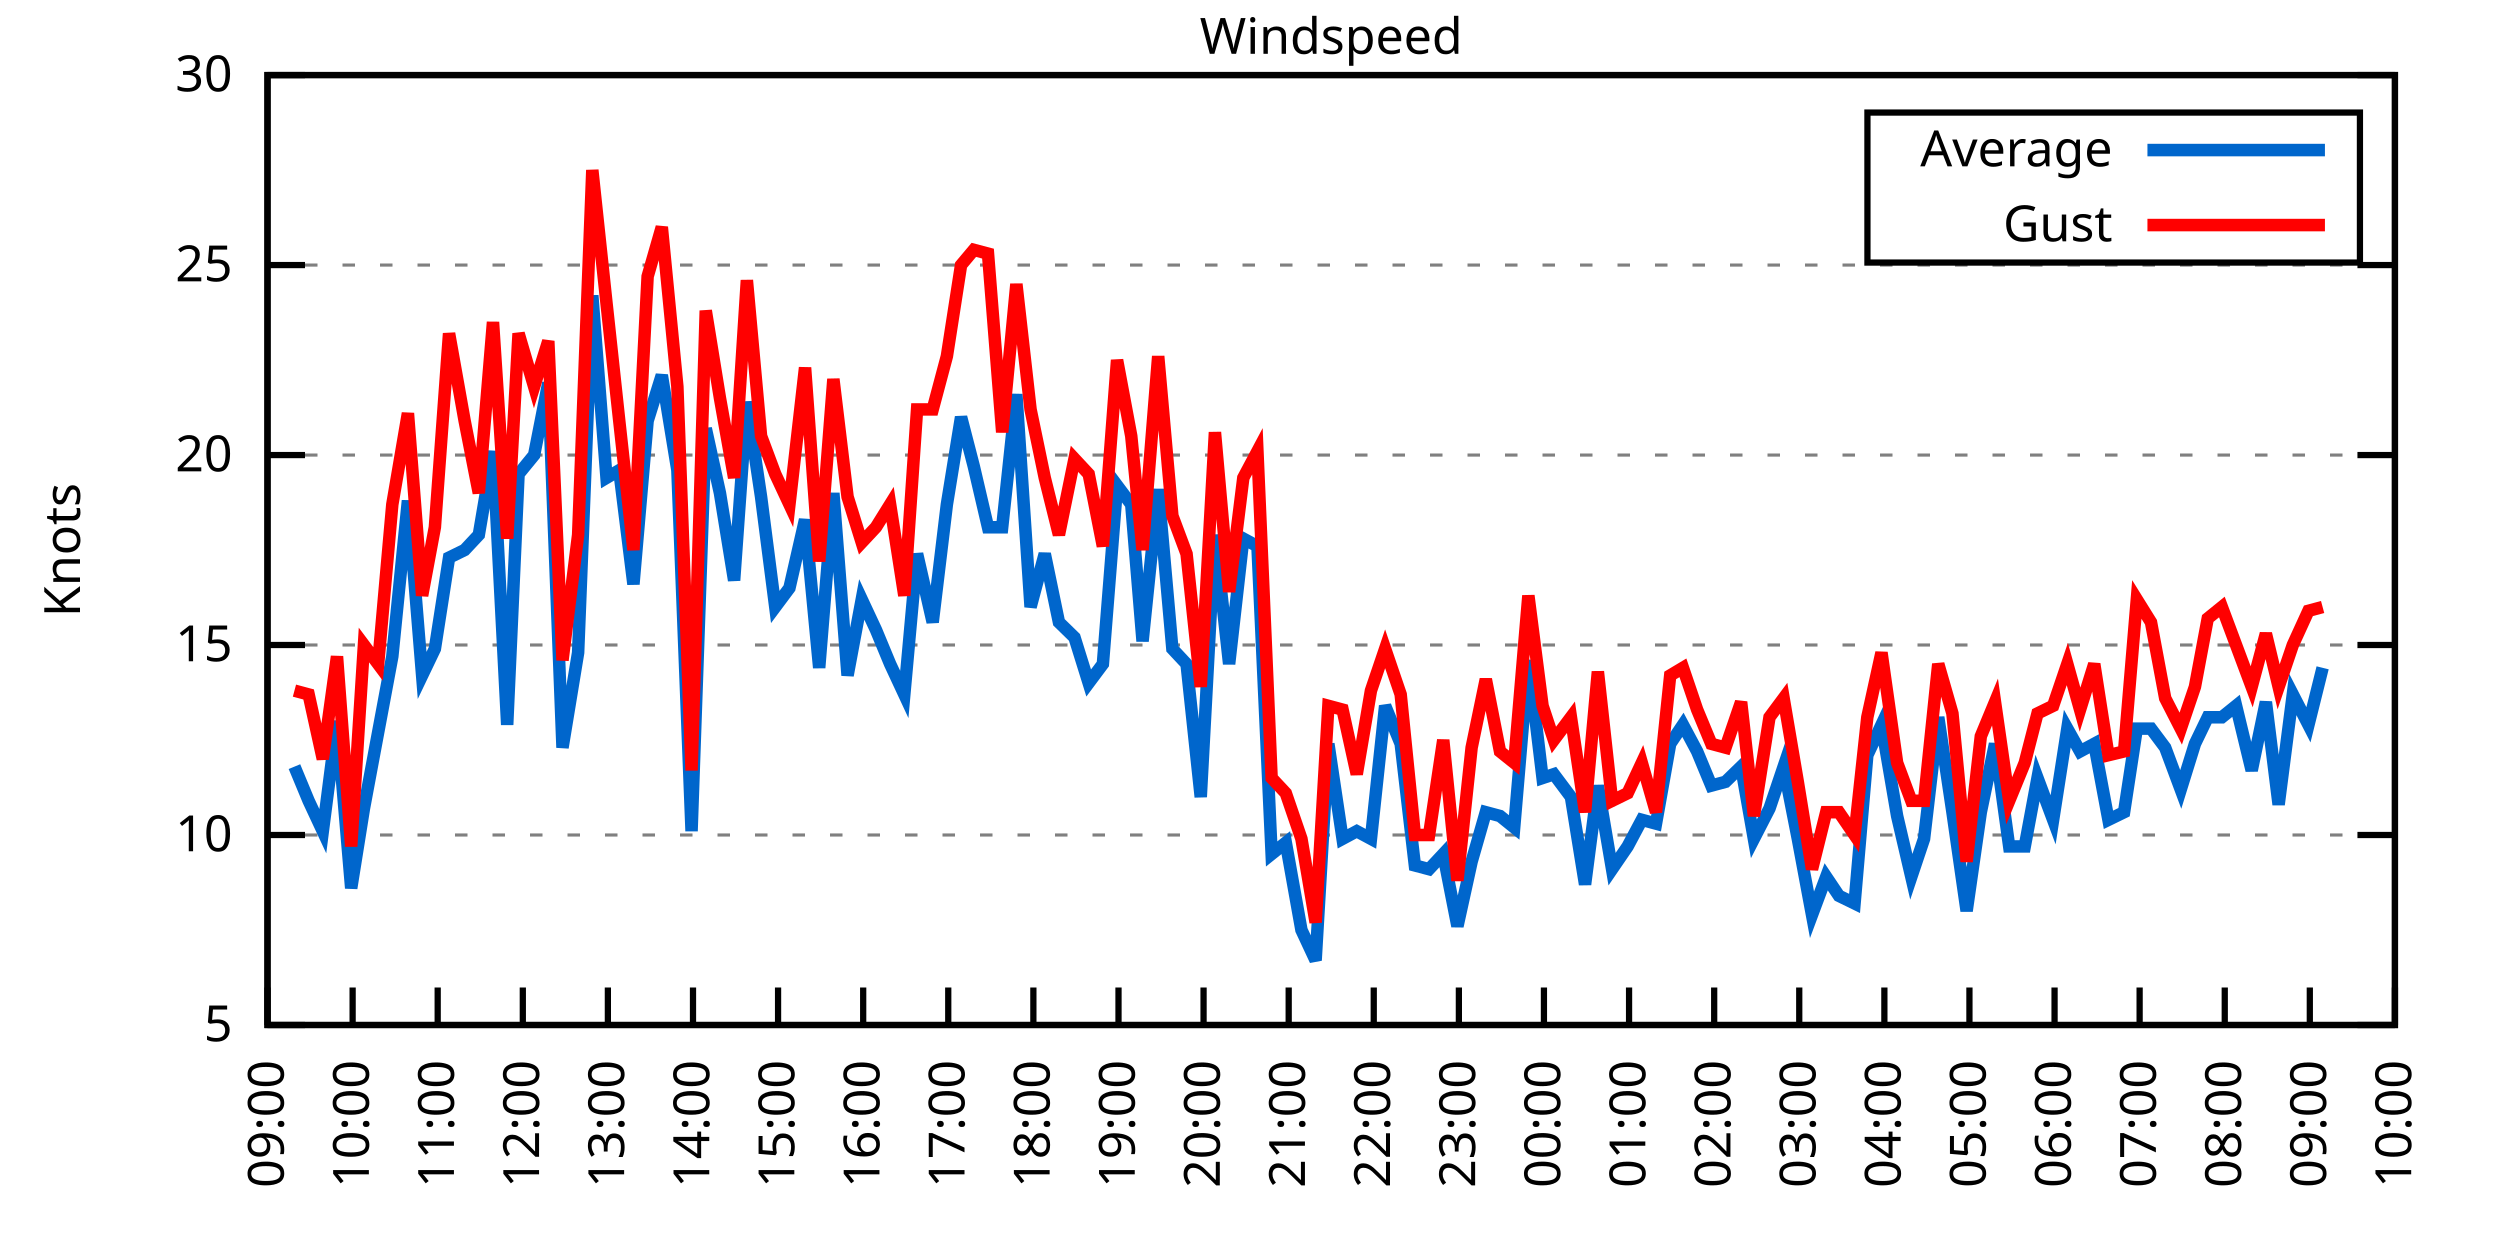
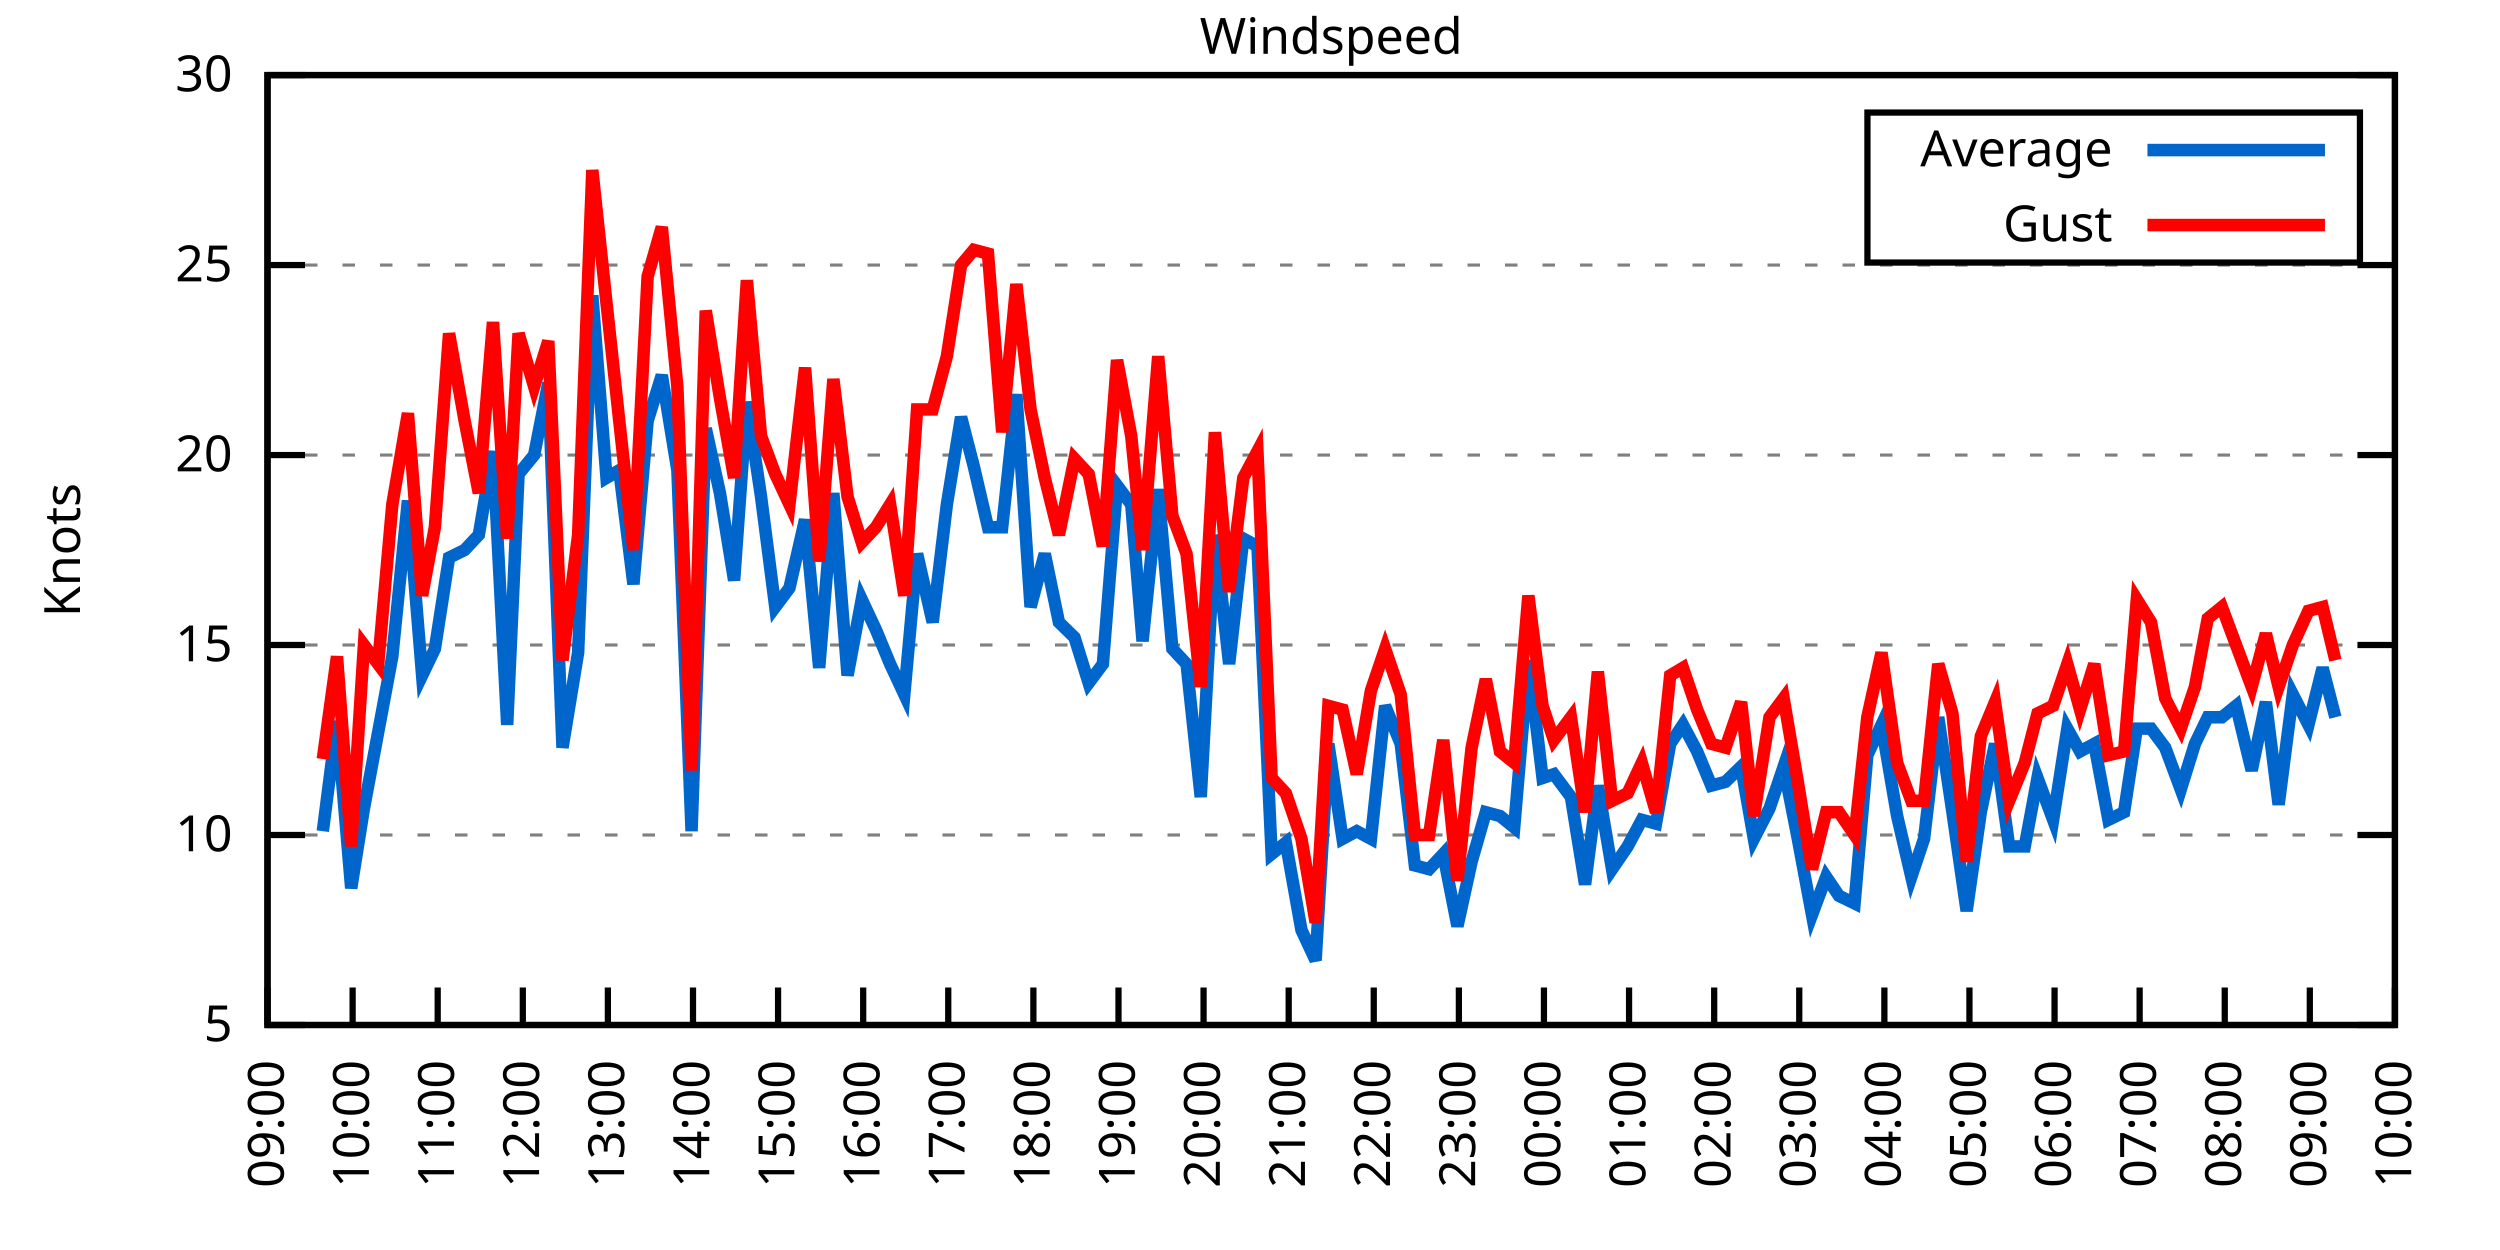
<svg xmlns="http://www.w3.org/2000/svg" xmlns:xlink="http://www.w3.org/1999/xlink" width="400" height="200" viewBox="0 0 400 200">
  <g id="gnuplot_canvas">
    <rect x="0" y="0" width="400" height="200" fill="none" />
    <defs>
      <circle id="gpDot" r="0.5" stroke-width="0.5" stroke="currentColor" />
      <path id="gpPt0" stroke-width="0.333" stroke="currentColor" d="M-1,0 h2 M0,-1 v2" />
      <path id="gpPt1" stroke-width="0.333" stroke="currentColor" d="M-1,-1 L1,1 M1,-1 L-1,1" />
      <path id="gpPt2" stroke-width="0.333" stroke="currentColor" d="M-1,0 L1,0 M0,-1 L0,1 M-1,-1 L1,1 M-1,1 L1,-1" />
      <rect id="gpPt3" stroke-width="0.333" stroke="currentColor" x="-1" y="-1" width="2" height="2" />
      <rect id="gpPt4" stroke-width="0.333" stroke="currentColor" fill="currentColor" x="-1" y="-1" width="2" height="2" />
      <circle id="gpPt5" stroke-width="0.333" stroke="currentColor" cx="0" cy="0" r="1" />
      <use xlink:href="#gpPt5" id="gpPt6" fill="currentColor" stroke="none" />
      <path id="gpPt7" stroke-width="0.333" stroke="currentColor" d="M0,-1.33 L-1.33,0.67 L1.33,0.67 z" />
      <use xlink:href="#gpPt7" id="gpPt8" fill="currentColor" stroke="none" />
      <use xlink:href="#gpPt7" id="gpPt9" stroke="currentColor" transform="rotate(180)" />
      <use xlink:href="#gpPt9" id="gpPt10" fill="currentColor" stroke="none" />
      <use xlink:href="#gpPt3" id="gpPt11" stroke="currentColor" transform="rotate(45)" />
      <use xlink:href="#gpPt11" id="gpPt12" fill="currentColor" stroke="none" />
      <path id="gpPt13" stroke-width="0.333" stroke="currentColor" d="M0,1.330 L1.265,0.411 L0.782,-1.067 L-0.782,-1.076 L-1.265,0.411 z" />
      <use xlink:href="#gpPt13" id="gpPt14" fill="currentColor" stroke="none" />
      <filter id="textbox" filterUnits="objectBoundingBox" x="0" y="0" height="1" width="1">
        <feFlood flood-color="white" flood-opacity="1" result="bgnd" />
        <feComposite in="SourceGraphic" in2="bgnd" operator="atop" />
      </filter>
      <filter id="greybox" filterUnits="objectBoundingBox" x="0" y="0" height="1" width="1">
        <feFlood flood-color="lightgrey" flood-opacity="1" result="grey" />
        <feComposite in="SourceGraphic" in2="grey" operator="atop" />
      </filter>
    </defs>
    <g fill="none" color="white" stroke="currentColor" stroke-width="1.00" stroke-linecap="butt" stroke-linejoin="miter">
</g>
    <g fill="none" color="black" stroke="currentColor" stroke-width="1.00" stroke-linecap="butt" stroke-linejoin="miter">
      <g stroke="none" shape-rendering="crispEdges">
        <polygon fill="rgb(255, 255, 255)" points="42.80,164.00 383.18,164.00 383.18,12.02 42.80,12.02 " />
      </g>
    </g>
    <g fill="none" color="black" stroke="currentColor" stroke-width="1.00" stroke-linecap="butt" stroke-linejoin="miter">
</g>
    <g fill="none" color="black" stroke="black" stroke-width="0.50" stroke-linecap="butt" stroke-linejoin="miter">
</g>
    <g fill="none" color="gray" stroke="currentColor" stroke-width="0.50" stroke-linecap="butt" stroke-linejoin="miter">
      <path stroke="gray" stroke-dasharray="2,4" class="gridline" d="M42.80,164.00 L383.19,164.00  " />
    </g>
    <g fill="none" color="gray" stroke="gray" stroke-width="1.00" stroke-linecap="butt" stroke-linejoin="miter">
</g>
    <g fill="none" color="black" stroke="currentColor" stroke-width="1.00" stroke-linecap="butt" stroke-linejoin="miter">
      <path stroke="black" d="M42.80,164.00 L48.80,164.00 M383.19,164.00 L377.19,164.00  " />
      <g transform="translate(37.20,166.60)" stroke="none" fill="black" font-family="Sans" font-size="8.00" text-anchor="end">
        <text>
          <tspan font-family="Sans"> 5</tspan>
        </text>
      </g>
    </g>
    <g fill="none" color="black" stroke="currentColor" stroke-width="1.00" stroke-linecap="butt" stroke-linejoin="miter">
</g>
    <g fill="none" color="black" stroke="black" stroke-width="0.50" stroke-linecap="butt" stroke-linejoin="miter">
</g>
    <g fill="none" color="gray" stroke="currentColor" stroke-width="0.50" stroke-linecap="butt" stroke-linejoin="miter">
      <path stroke="gray" stroke-dasharray="2,4" class="gridline" d="M42.80,133.60 L383.19,133.60  " />
    </g>
    <g fill="none" color="gray" stroke="gray" stroke-width="1.00" stroke-linecap="butt" stroke-linejoin="miter">
</g>
    <g fill="none" color="black" stroke="currentColor" stroke-width="1.00" stroke-linecap="butt" stroke-linejoin="miter">
      <path stroke="black" d="M42.80,133.60 L48.80,133.60 M383.19,133.60 L377.19,133.60  " />
      <g transform="translate(37.20,136.20)" stroke="none" fill="black" font-family="Sans" font-size="8.00" text-anchor="end">
        <text>
          <tspan font-family="Sans"> 10</tspan>
        </text>
      </g>
    </g>
    <g fill="none" color="black" stroke="currentColor" stroke-width="1.00" stroke-linecap="butt" stroke-linejoin="miter">
</g>
    <g fill="none" color="black" stroke="black" stroke-width="0.50" stroke-linecap="butt" stroke-linejoin="miter">
</g>
    <g fill="none" color="gray" stroke="currentColor" stroke-width="0.50" stroke-linecap="butt" stroke-linejoin="miter">
      <path stroke="gray" stroke-dasharray="2,4" class="gridline" d="M42.80,103.20 L383.19,103.20  " />
    </g>
    <g fill="none" color="gray" stroke="gray" stroke-width="1.00" stroke-linecap="butt" stroke-linejoin="miter">
</g>
    <g fill="none" color="black" stroke="currentColor" stroke-width="1.00" stroke-linecap="butt" stroke-linejoin="miter">
      <path stroke="black" d="M42.80,103.20 L48.80,103.20 M383.19,103.20 L377.19,103.20  " />
      <g transform="translate(37.20,105.80)" stroke="none" fill="black" font-family="Sans" font-size="8.00" text-anchor="end">
        <text>
          <tspan font-family="Sans"> 15</tspan>
        </text>
      </g>
    </g>
    <g fill="none" color="black" stroke="currentColor" stroke-width="1.00" stroke-linecap="butt" stroke-linejoin="miter">
</g>
    <g fill="none" color="black" stroke="black" stroke-width="0.50" stroke-linecap="butt" stroke-linejoin="miter">
</g>
    <g fill="none" color="gray" stroke="currentColor" stroke-width="0.50" stroke-linecap="butt" stroke-linejoin="miter">
      <path stroke="gray" stroke-dasharray="2,4" class="gridline" d="M42.80,72.81 L383.19,72.81  " />
    </g>
    <g fill="none" color="gray" stroke="gray" stroke-width="1.00" stroke-linecap="butt" stroke-linejoin="miter">
</g>
    <g fill="none" color="black" stroke="currentColor" stroke-width="1.00" stroke-linecap="butt" stroke-linejoin="miter">
      <path stroke="black" d="M42.80,72.81 L48.80,72.81 M383.19,72.81 L377.19,72.81  " />
      <g transform="translate(37.20,75.41)" stroke="none" fill="black" font-family="Sans" font-size="8.00" text-anchor="end">
        <text>
          <tspan font-family="Sans"> 20</tspan>
        </text>
      </g>
    </g>
    <g fill="none" color="black" stroke="currentColor" stroke-width="1.00" stroke-linecap="butt" stroke-linejoin="miter">
</g>
    <g fill="none" color="black" stroke="black" stroke-width="0.50" stroke-linecap="butt" stroke-linejoin="miter">
</g>
    <g fill="none" color="gray" stroke="currentColor" stroke-width="0.50" stroke-linecap="butt" stroke-linejoin="miter">
      <path stroke="gray" stroke-dasharray="2,4" class="gridline" d="M42.80,42.41 L383.19,42.41  " />
    </g>
    <g fill="none" color="gray" stroke="gray" stroke-width="1.00" stroke-linecap="butt" stroke-linejoin="miter">
</g>
    <g fill="none" color="black" stroke="currentColor" stroke-width="1.00" stroke-linecap="butt" stroke-linejoin="miter">
      <path stroke="black" d="M42.80,42.41 L48.80,42.41 M383.19,42.41 L377.19,42.41  " />
      <g transform="translate(37.20,45.01)" stroke="none" fill="black" font-family="Sans" font-size="8.00" text-anchor="end">
        <text>
          <tspan font-family="Sans"> 25</tspan>
        </text>
      </g>
    </g>
    <g fill="none" color="black" stroke="currentColor" stroke-width="1.00" stroke-linecap="butt" stroke-linejoin="miter">
</g>
    <g fill="none" color="black" stroke="black" stroke-width="0.50" stroke-linecap="butt" stroke-linejoin="miter">
</g>
    <g fill="none" color="gray" stroke="currentColor" stroke-width="0.50" stroke-linecap="butt" stroke-linejoin="miter">
      <path stroke="gray" stroke-dasharray="2,4" class="gridline" d="M42.80,12.01 L383.19,12.01  " />
    </g>
    <g fill="none" color="gray" stroke="gray" stroke-width="1.00" stroke-linecap="butt" stroke-linejoin="miter">
</g>
    <g fill="none" color="black" stroke="currentColor" stroke-width="1.00" stroke-linecap="butt" stroke-linejoin="miter">
      <path stroke="black" d="M42.80,12.01 L48.80,12.01 M383.19,12.01 L377.19,12.01  " />
      <g transform="translate(37.20,14.61)" stroke="none" fill="black" font-family="Sans" font-size="8.00" text-anchor="end">
        <text>
          <tspan font-family="Sans"> 30</tspan>
        </text>
      </g>
    </g>
    <g fill="none" color="black" stroke="currentColor" stroke-width="1.00" stroke-linecap="butt" stroke-linejoin="miter">
      <path stroke="black" d="M42.80,164.00 L42.80,158.00  " />
      <g transform="translate(45.40,169.60) rotate(270.00)" stroke="none" fill="black" font-family="Sans" font-size="8.00" text-anchor="end">
        <text>
          <tspan font-family="Sans">09:00</tspan>
        </text>
      </g>
    </g>
    <g fill="none" color="black" stroke="currentColor" stroke-width="1.00" stroke-linecap="butt" stroke-linejoin="miter">
      <path stroke="black" d="M56.42,164.00 L56.42,158.00  " />
      <g transform="translate(59.02,169.60) rotate(270.00)" stroke="none" fill="black" font-family="Sans" font-size="8.00" text-anchor="end">
        <text>
          <tspan font-family="Sans">10:00</tspan>
        </text>
      </g>
    </g>
    <g fill="none" color="black" stroke="currentColor" stroke-width="1.00" stroke-linecap="butt" stroke-linejoin="miter">
      <path stroke="black" d="M70.03,164.00 L70.03,158.00  " />
      <g transform="translate(72.63,169.60) rotate(270.00)" stroke="none" fill="black" font-family="Sans" font-size="8.00" text-anchor="end">
        <text>
          <tspan font-family="Sans">11:00</tspan>
        </text>
      </g>
    </g>
    <g fill="none" color="black" stroke="currentColor" stroke-width="1.00" stroke-linecap="butt" stroke-linejoin="miter">
      <path stroke="black" d="M83.65,164.00 L83.65,158.00  " />
      <g transform="translate(86.25,169.60) rotate(270.00)" stroke="none" fill="black" font-family="Sans" font-size="8.00" text-anchor="end">
        <text>
          <tspan font-family="Sans">12:00</tspan>
        </text>
      </g>
    </g>
    <g fill="none" color="black" stroke="currentColor" stroke-width="1.00" stroke-linecap="butt" stroke-linejoin="miter">
      <path stroke="black" d="M97.26,164.00 L97.26,158.00  " />
      <g transform="translate(99.86,169.60) rotate(270.00)" stroke="none" fill="black" font-family="Sans" font-size="8.00" text-anchor="end">
        <text>
          <tspan font-family="Sans">13:00</tspan>
        </text>
      </g>
    </g>
    <g fill="none" color="black" stroke="currentColor" stroke-width="1.00" stroke-linecap="butt" stroke-linejoin="miter">
      <path stroke="black" d="M110.88,164.00 L110.88,158.00  " />
      <g transform="translate(113.48,169.60) rotate(270.00)" stroke="none" fill="black" font-family="Sans" font-size="8.00" text-anchor="end">
        <text>
          <tspan font-family="Sans">14:00</tspan>
        </text>
      </g>
    </g>
    <g fill="none" color="black" stroke="currentColor" stroke-width="1.00" stroke-linecap="butt" stroke-linejoin="miter">
      <path stroke="black" d="M124.49,164.00 L124.49,158.00  " />
      <g transform="translate(127.09,169.60) rotate(270.00)" stroke="none" fill="black" font-family="Sans" font-size="8.00" text-anchor="end">
        <text>
          <tspan font-family="Sans">15:00</tspan>
        </text>
      </g>
    </g>
    <g fill="none" color="black" stroke="currentColor" stroke-width="1.00" stroke-linecap="butt" stroke-linejoin="miter">
      <path stroke="black" d="M138.11,164.00 L138.11,158.00  " />
      <g transform="translate(140.71,169.60) rotate(270.00)" stroke="none" fill="black" font-family="Sans" font-size="8.00" text-anchor="end">
        <text>
          <tspan font-family="Sans">16:00</tspan>
        </text>
      </g>
    </g>
    <g fill="none" color="black" stroke="currentColor" stroke-width="1.00" stroke-linecap="butt" stroke-linejoin="miter">
      <path stroke="black" d="M151.72,164.00 L151.72,158.00  " />
      <g transform="translate(154.32,169.60) rotate(270.00)" stroke="none" fill="black" font-family="Sans" font-size="8.00" text-anchor="end">
        <text>
          <tspan font-family="Sans">17:00</tspan>
        </text>
      </g>
    </g>
    <g fill="none" color="black" stroke="currentColor" stroke-width="1.00" stroke-linecap="butt" stroke-linejoin="miter">
      <path stroke="black" d="M165.34,164.00 L165.34,158.00  " />
      <g transform="translate(167.94,169.60) rotate(270.00)" stroke="none" fill="black" font-family="Sans" font-size="8.00" text-anchor="end">
        <text>
          <tspan font-family="Sans">18:00</tspan>
        </text>
      </g>
    </g>
    <g fill="none" color="black" stroke="currentColor" stroke-width="1.00" stroke-linecap="butt" stroke-linejoin="miter">
      <path stroke="black" d="M178.96,164.00 L178.96,158.00  " />
      <g transform="translate(181.56,169.60) rotate(270.00)" stroke="none" fill="black" font-family="Sans" font-size="8.00" text-anchor="end">
        <text>
          <tspan font-family="Sans">19:00</tspan>
        </text>
      </g>
    </g>
    <g fill="none" color="black" stroke="currentColor" stroke-width="1.00" stroke-linecap="butt" stroke-linejoin="miter">
      <path stroke="black" d="M192.57,164.00 L192.57,158.00  " />
      <g transform="translate(195.17,169.60) rotate(270.00)" stroke="none" fill="black" font-family="Sans" font-size="8.00" text-anchor="end">
        <text>
          <tspan font-family="Sans">20:00</tspan>
        </text>
      </g>
    </g>
    <g fill="none" color="black" stroke="currentColor" stroke-width="1.00" stroke-linecap="butt" stroke-linejoin="miter">
      <path stroke="black" d="M206.19,164.00 L206.19,158.00  " />
      <g transform="translate(208.79,169.60) rotate(270.00)" stroke="none" fill="black" font-family="Sans" font-size="8.00" text-anchor="end">
        <text>
          <tspan font-family="Sans">21:00</tspan>
        </text>
      </g>
    </g>
    <g fill="none" color="black" stroke="currentColor" stroke-width="1.00" stroke-linecap="butt" stroke-linejoin="miter">
      <path stroke="black" d="M219.80,164.00 L219.80,158.00  " />
      <g transform="translate(222.40,169.60) rotate(270.00)" stroke="none" fill="black" font-family="Sans" font-size="8.00" text-anchor="end">
        <text>
          <tspan font-family="Sans">22:00</tspan>
        </text>
      </g>
    </g>
    <g fill="none" color="black" stroke="currentColor" stroke-width="1.00" stroke-linecap="butt" stroke-linejoin="miter">
      <path stroke="black" d="M233.42,164.00 L233.42,158.00  " />
      <g transform="translate(236.02,169.60) rotate(270.00)" stroke="none" fill="black" font-family="Sans" font-size="8.00" text-anchor="end">
        <text>
          <tspan font-family="Sans">23:00</tspan>
        </text>
      </g>
    </g>
    <g fill="none" color="black" stroke="currentColor" stroke-width="1.00" stroke-linecap="butt" stroke-linejoin="miter">
      <path stroke="black" d="M247.03,164.00 L247.03,158.00  " />
      <g transform="translate(249.63,169.60) rotate(270.00)" stroke="none" fill="black" font-family="Sans" font-size="8.00" text-anchor="end">
        <text>
          <tspan font-family="Sans">00:00</tspan>
        </text>
      </g>
    </g>
    <g fill="none" color="black" stroke="currentColor" stroke-width="1.00" stroke-linecap="butt" stroke-linejoin="miter">
      <path stroke="black" d="M260.65,164.00 L260.65,158.00  " />
      <g transform="translate(263.25,169.60) rotate(270.00)" stroke="none" fill="black" font-family="Sans" font-size="8.00" text-anchor="end">
        <text>
          <tspan font-family="Sans">01:00</tspan>
        </text>
      </g>
    </g>
    <g fill="none" color="black" stroke="currentColor" stroke-width="1.00" stroke-linecap="butt" stroke-linejoin="miter">
      <path stroke="black" d="M274.27,164.00 L274.27,158.00  " />
      <g transform="translate(276.87,169.60) rotate(270.00)" stroke="none" fill="black" font-family="Sans" font-size="8.00" text-anchor="end">
        <text>
          <tspan font-family="Sans">02:00</tspan>
        </text>
      </g>
    </g>
    <g fill="none" color="black" stroke="currentColor" stroke-width="1.00" stroke-linecap="butt" stroke-linejoin="miter">
      <path stroke="black" d="M287.88,164.00 L287.88,158.00  " />
      <g transform="translate(290.48,169.60) rotate(270.00)" stroke="none" fill="black" font-family="Sans" font-size="8.00" text-anchor="end">
        <text>
          <tspan font-family="Sans">03:00</tspan>
        </text>
      </g>
    </g>
    <g fill="none" color="black" stroke="currentColor" stroke-width="1.00" stroke-linecap="butt" stroke-linejoin="miter">
      <path stroke="black" d="M301.50,164.00 L301.50,158.00  " />
      <g transform="translate(304.10,169.60) rotate(270.00)" stroke="none" fill="black" font-family="Sans" font-size="8.00" text-anchor="end">
        <text>
          <tspan font-family="Sans">04:00</tspan>
        </text>
      </g>
    </g>
    <g fill="none" color="black" stroke="currentColor" stroke-width="1.00" stroke-linecap="butt" stroke-linejoin="miter">
      <path stroke="black" d="M315.11,164.00 L315.11,158.00  " />
      <g transform="translate(317.71,169.60) rotate(270.00)" stroke="none" fill="black" font-family="Sans" font-size="8.00" text-anchor="end">
        <text>
          <tspan font-family="Sans">05:00</tspan>
        </text>
      </g>
    </g>
    <g fill="none" color="black" stroke="currentColor" stroke-width="1.00" stroke-linecap="butt" stroke-linejoin="miter">
      <path stroke="black" d="M328.73,164.00 L328.73,158.00  " />
      <g transform="translate(331.33,169.60) rotate(270.00)" stroke="none" fill="black" font-family="Sans" font-size="8.00" text-anchor="end">
        <text>
          <tspan font-family="Sans">06:00</tspan>
        </text>
      </g>
    </g>
    <g fill="none" color="black" stroke="currentColor" stroke-width="1.00" stroke-linecap="butt" stroke-linejoin="miter">
      <path stroke="black" d="M342.34,164.00 L342.34,158.00  " />
      <g transform="translate(344.94,169.60) rotate(270.00)" stroke="none" fill="black" font-family="Sans" font-size="8.00" text-anchor="end">
        <text>
          <tspan font-family="Sans">07:00</tspan>
        </text>
      </g>
    </g>
    <g fill="none" color="black" stroke="currentColor" stroke-width="1.00" stroke-linecap="butt" stroke-linejoin="miter">
      <path stroke="black" d="M355.96,164.00 L355.96,158.00  " />
      <g transform="translate(358.56,169.60) rotate(270.00)" stroke="none" fill="black" font-family="Sans" font-size="8.00" text-anchor="end">
        <text>
          <tspan font-family="Sans">08:00</tspan>
        </text>
      </g>
    </g>
    <g fill="none" color="black" stroke="currentColor" stroke-width="1.00" stroke-linecap="butt" stroke-linejoin="miter">
      <path stroke="black" d="M369.57,164.00 L369.57,158.00  " />
      <g transform="translate(372.17,169.60) rotate(270.00)" stroke="none" fill="black" font-family="Sans" font-size="8.00" text-anchor="end">
        <text>
          <tspan font-family="Sans">09:00</tspan>
        </text>
      </g>
    </g>
    <g fill="none" color="black" stroke="currentColor" stroke-width="1.00" stroke-linecap="butt" stroke-linejoin="miter">
      <path stroke="black" d="M383.19,164.00 L383.19,158.00  " />
      <g transform="translate(385.79,169.60) rotate(270.00)" stroke="none" fill="black" font-family="Sans" font-size="8.00" text-anchor="end">
        <text>
          <tspan font-family="Sans">10:00</tspan>
        </text>
      </g>
    </g>
    <g fill="none" color="black" stroke="currentColor" stroke-width="1.00" stroke-linecap="butt" stroke-linejoin="miter">
</g>
    <g fill="none" color="black" stroke="currentColor" stroke-width="1.00" stroke-linecap="butt" stroke-linejoin="miter">
      <path stroke="black" d="M42.80,12.01 L42.80,164.00 L383.19,164.00 L383.19,12.01 L42.80,12.01 Z  " />
    </g>
    <g fill="none" color="black" stroke="currentColor" stroke-width="1.00" stroke-linecap="butt" stroke-linejoin="miter">
</g>
    <g fill="none" color="black" stroke="currentColor" stroke-width="1.00" stroke-linecap="butt" stroke-linejoin="miter">
      <path stroke="black" d="M298.79,42.01 L298.79,18.01 L377.59,18.01 L377.59,42.01 L298.79,42.01 Z  " />
    </g>
    <g id="Windspeed_plot_1">
      <g fill="none" color="white" stroke="black" stroke-width="2.00" stroke-linecap="butt" stroke-linejoin="miter">
</g>
      <g fill="none" color="black" stroke="currentColor" stroke-width="2.00" stroke-linecap="butt" stroke-linejoin="miter">
        <g transform="translate(337.99,26.61)" stroke="none" fill="black" font-family="Sans" font-size="8.00" text-anchor="end">
          <text>
            <tspan font-family="Sans">Average</tspan>
          </text>
        </g>
      </g>
      <g fill="none" color="black" stroke="currentColor" stroke-width="2.00" stroke-linecap="butt" stroke-linejoin="miter">
-         <path stroke="rgb(  0, 102, 204)" d="M343.59,24.01 L371.99,24.01 M47.11,122.66 L49.38,128.13 L51.65,132.99 L53.92,115.36 L56.19,142.11 L58.23,129.35   L60.50,117.19 L62.77,105.03 L65.27,80.10 L67.54,108.07 L69.58,103.81 L71.85,89.22 L74.34,88.00 L76.61,85.57   L78.88,72.20 L81.15,115.97 L82.97,75.85 L85.46,72.81 L87.73,61.25 L90.00,119.62 L92.50,104.42 L94.77,47.27   L97.04,76.45 L99.08,75.24 L101.35,93.48 L103.62,67.33 L105.89,60.04 L108.38,75.24 L110.65,132.99 L112.92,68.55   L115.19,78.89 L117.46,92.87 L119.50,64.29 L121.77,79.49 L124.04,97.12 L126.31,94.08 L128.81,83.14 L131.07,106.85   L133.34,78.89 L135.61,108.07 L137.88,95.91 L140.15,100.77 L142.42,106.24 L144.69,111.11 L146.73,88.61 L149.23,99.56   L151.50,80.71 L153.77,66.73 L155.81,74.63 L158.08,84.36 L160.35,84.36 L162.62,63.08 L164.89,97.12 L167.16,88.61   L169.43,99.56 L171.92,101.99 L174.19,109.28 L176.46,106.24 L178.73,77.67 L181.00,80.71 L182.81,102.60 L185.31,78.28   L187.58,103.81 L189.85,106.24 L192.12,127.52 L194.39,85.57 L196.66,106.24 L198.93,86.18 L201.19,87.40 L203.46,136.64   L205.73,134.82 L208.23,148.80 L210.50,153.66 L212.54,119.01 L214.81,134.21 L217.08,132.99 L219.35,134.21 L221.62,112.93   L224.11,119.01 L226.38,138.47 L228.65,139.07 L230.92,136.64 L233.19,148.19 L235.46,137.86 L237.73,129.95 L240.00,130.56   L242.27,132.39 L244.54,105.64 L246.81,124.48 L248.62,123.87 L251.35,127.52 L253.61,141.51 L255.66,125.70 L257.93,139.07   L260.42,135.43 L262.69,131.17 L264.96,131.78 L267.23,119.01 L269.27,115.97 L271.54,120.23 L273.81,125.70 L276.08,125.09   L278.58,122.66 L280.62,134.21 L283.12,129.35 L285.38,122.66 L287.65,134.21 L289.92,146.37 L292.19,140.29 L294.23,143.33   L296.73,144.55 L298.77,120.83 L301.04,115.97 L303.54,130.56 L305.81,140.29 L307.85,134.21 L310.12,114.76 L312.39,129.95   L314.66,145.76 L316.93,129.95 L319.20,119.01 L321.47,135.43 L323.96,135.43 L326.00,124.48 L328.50,131.17 L330.77,116.58   L332.81,120.23 L335.08,119.01 L337.35,131.17 L339.85,129.95 L341.89,116.58 L344.16,116.58 L346.43,119.62 L348.92,126.31   L351.19,119.01 L353.24,114.76 L355.50,114.76 L357.77,112.93 L360.27,123.27 L362.54,112.32 L364.58,128.74 L366.85,111.11   L369.35,115.97 L371.62,106.85  " />
+         <path stroke="rgb(  0, 102, 204)" d="M343.59,24.01 L371.99,24.01 M51.65,132.99 L53.92,115.36 L56.19,142.11 L58.23,129.35 L60.50,117.19 L62.77,105.03   L65.27,80.10 L67.54,108.07 L69.58,103.81 L71.85,89.22 L74.34,88.00 L76.61,85.57 L78.88,72.20 L81.15,115.97   L82.97,75.85 L85.46,72.81 L87.73,61.25 L90.00,119.62 L92.50,104.42 L94.77,47.27 L97.04,76.45 L99.08,75.24   L101.35,93.48 L103.62,67.33 L105.89,60.04 L108.38,75.24 L110.65,132.99 L112.92,68.55 L115.19,78.89 L117.46,92.87   L119.50,64.29 L121.77,79.49 L124.04,97.12 L126.31,94.08 L128.81,83.14 L131.07,106.85 L133.34,78.89 L135.61,108.07   L137.88,95.91 L140.15,100.77 L142.42,106.24 L144.69,111.11 L146.73,88.61 L149.23,99.56 L151.50,80.71 L153.77,66.73   L155.81,74.63 L158.08,84.36 L160.35,84.36 L162.62,63.08 L164.89,97.12 L167.16,88.61 L169.43,99.56 L171.92,101.99   L174.19,109.28 L176.46,106.24 L178.73,77.67 L181.00,80.71 L182.81,102.60 L185.31,78.28 L187.58,103.81 L189.85,106.24   L192.12,127.52 L194.39,85.57 L196.66,106.24 L198.93,86.18 L201.19,87.40 L203.46,136.64 L205.73,134.82 L208.23,148.80   L210.50,153.66 L212.54,119.01 L214.81,134.21 L217.08,132.99 L219.35,134.21 L221.62,112.93 L224.11,119.01 L226.38,138.47   L228.65,139.07 L230.92,136.64 L233.19,148.19 L235.46,137.86 L237.73,129.95 L240.00,130.56 L242.27,132.39 L244.54,105.64   L246.81,124.48 L248.62,123.87 L251.35,127.52 L253.61,141.51 L255.66,125.70 L257.93,139.07 L260.42,135.43 L262.69,131.17   L264.96,131.78 L267.23,119.01 L269.27,115.97 L271.54,120.23 L273.81,125.70 L276.08,125.09 L278.58,122.66 L280.62,134.21   L283.12,129.35 L285.38,122.66 L287.65,134.21 L289.92,146.37 L292.19,140.29 L294.23,143.33 L296.73,144.55 L298.77,120.83   L301.04,115.97 L303.54,130.56 L305.81,140.29 L307.85,134.21 L310.12,114.76 L312.39,129.95 L314.66,145.76 L316.93,129.95   L319.20,119.01 L321.47,135.43 L323.96,135.43 L326.00,124.48 L328.50,131.17 L330.77,116.58 L332.81,120.23 L335.08,119.01   L337.35,131.17 L339.85,129.95 L341.89,116.58 L344.16,116.58 L346.43,119.62 L348.92,126.31 L351.19,119.01 L353.24,114.76   L355.50,114.76 L357.77,112.93 L360.27,123.27 L362.54,112.32 L364.58,128.74 L366.85,111.11 L369.35,115.97 L371.62,106.85   L373.66,114.76  " />
      </g>
    </g>
    <g id="Windspeed_plot_2">
      <g fill="none" color="black" stroke="currentColor" stroke-width="2.00" stroke-linecap="butt" stroke-linejoin="miter">
        <g transform="translate(337.99,38.61)" stroke="none" fill="black" font-family="Sans" font-size="8.00" text-anchor="end">
          <text>
            <tspan font-family="Sans">Gust</tspan>
          </text>
        </g>
      </g>
      <g fill="none" color="black" stroke="currentColor" stroke-width="2.00" stroke-linecap="butt" stroke-linejoin="miter">
-         <path stroke="rgb(255,   0,   0)" d="M343.59,36.01 L371.99,36.01 M47.11,110.50 L49.38,111.11 L51.65,121.44 L53.92,105.03 L56.19,135.43 L58.23,103.20   L60.50,106.24 L62.77,80.71 L65.27,66.12 L67.54,95.30 L69.58,84.36 L71.85,53.35 L74.34,67.33 L76.61,78.89   L78.88,51.53 L81.15,86.18 L82.97,53.35 L85.46,61.86 L87.73,54.57 L90.00,105.64 L92.50,85.57 L94.77,27.21   L97.04,48.49 L99.08,67.33 L101.35,88.00 L103.62,44.23 L105.89,36.33 L108.38,61.86 L110.65,123.27 L112.92,49.70   L115.19,63.69 L117.46,76.45 L119.50,44.84 L121.77,69.77 L124.04,75.85 L126.31,80.71 L128.81,58.82 L131.07,89.83   L133.34,60.65 L135.61,79.49 L137.88,86.79 L140.15,84.36 L142.42,80.71 L144.69,95.30 L146.73,65.51 L149.23,65.51   L151.50,57.00 L153.77,42.41 L155.81,39.98 L158.08,40.58 L160.35,69.16 L162.62,45.45 L164.89,65.51 L167.16,76.45   L169.43,85.57 L171.92,73.41 L174.19,75.85 L176.46,87.40 L178.73,57.61 L181.00,69.77 L182.81,88.00 L185.31,57.00   L187.58,82.53 L189.85,88.61 L192.12,109.89 L194.39,69.16 L196.66,94.69 L198.93,76.45 L201.19,72.20 L203.46,124.48   L205.73,126.91 L208.23,134.21 L210.50,147.59 L212.54,112.93 L214.81,113.54 L217.08,123.87 L219.35,110.50 L221.62,103.81   L224.11,111.11 L226.38,133.60 L228.65,133.60 L230.92,118.40 L233.19,140.90 L235.46,119.62 L237.73,108.68 L240.00,120.23   L242.27,122.05 L244.54,95.30 L246.81,112.93 L248.62,118.40 L251.35,114.76 L253.61,129.95 L255.66,107.46 L257.93,128.13   L260.42,126.91 L262.69,122.05 L264.96,129.95 L267.23,108.07 L269.27,106.85 L271.54,113.54 L273.81,119.01 L276.08,119.62   L278.58,112.32 L280.62,130.56 L283.12,114.76 L285.38,111.72 L287.65,125.09 L289.92,139.07 L292.19,129.95 L294.23,129.95   L296.73,133.60 L298.77,114.76 L301.04,104.42 L303.54,122.05 L305.81,128.13 L307.85,128.13 L310.12,106.24 L312.39,114.15   L314.66,137.86 L316.93,117.80 L319.20,112.32 L321.47,128.13 L323.96,122.05 L326.00,114.15 L328.50,112.93 L330.77,106.24   L332.81,113.54 L335.08,106.24 L337.35,120.83 L339.85,120.23 L341.89,95.91 L344.16,99.56 L346.43,111.72 L348.92,116.58   L351.19,109.89 L353.24,98.95 L355.50,97.12 L357.77,103.20 L360.27,109.89 L362.54,101.38 L364.58,109.89 L366.85,103.20   L369.35,97.73 L371.62,97.12  " />
+         <path stroke="rgb(255,   0,   0)" d="M343.59,36.01 L371.99,36.01 M51.65,121.44 L53.92,105.03 L56.19,135.43 L58.23,103.20 L60.50,106.24 L62.77,80.71   L65.27,66.12 L67.54,95.30 L69.58,84.36 L71.85,53.35 L74.34,67.33 L76.61,78.89 L78.88,51.53 L81.15,86.18   L82.97,53.35 L85.46,61.86 L87.73,54.57 L90.00,105.64 L92.50,85.57 L94.77,27.21 L97.04,48.49 L99.08,67.33   L101.35,88.00 L103.62,44.23 L105.89,36.33 L108.38,61.86 L110.65,123.27 L112.92,49.70 L115.19,63.69 L117.46,76.45   L119.50,44.84 L121.77,69.77 L124.04,75.85 L126.31,80.71 L128.81,58.82 L131.07,89.83 L133.34,60.65 L135.61,79.49   L137.88,86.79 L140.15,84.36 L142.42,80.71 L144.69,95.30 L146.73,65.51 L149.23,65.51 L151.50,57.00 L153.77,42.41   L155.81,39.98 L158.08,40.58 L160.35,69.16 L162.62,45.45 L164.89,65.51 L167.16,76.45 L169.43,85.57 L171.92,73.41   L174.19,75.85 L176.46,87.40 L178.73,57.61 L181.00,69.77 L182.81,88.00 L185.31,57.00 L187.58,82.53 L189.85,88.61   L192.12,109.89 L194.39,69.16 L196.66,94.69 L198.93,76.45 L201.19,72.20 L203.46,124.48 L205.73,126.91 L208.23,134.21   L210.50,147.59 L212.54,112.93 L214.81,113.54 L217.08,123.87 L219.35,110.50 L221.62,103.81 L224.11,111.11 L226.38,133.60   L228.65,133.60 L230.92,118.40 L233.19,140.90 L235.46,119.62 L237.73,108.68 L240.00,120.23 L242.27,122.05 L244.54,95.30   L246.81,112.93 L248.62,118.40 L251.35,114.76 L253.61,129.95 L255.66,107.46 L257.93,128.13 L260.42,126.91 L262.69,122.05   L264.96,129.95 L267.23,108.07 L269.27,106.85 L271.54,113.54 L273.81,119.01 L276.08,119.62 L278.58,112.32 L280.62,130.56   L283.12,114.76 L285.38,111.72 L287.65,125.09 L289.92,139.07 L292.19,129.95 L294.23,129.95 L296.73,133.60 L298.77,114.76   L301.04,104.42 L303.54,122.05 L305.81,128.13 L307.85,128.13 L310.12,106.24 L312.39,114.15 L314.66,137.86 L316.93,117.80   L319.20,112.32 L321.47,128.13 L323.96,122.05 L326.00,114.15 L328.50,112.93 L330.77,106.24 L332.81,113.54 L335.08,106.24   L337.35,120.83 L339.85,120.23 L341.89,95.91 L344.16,99.56 L346.43,111.72 L348.92,116.58 L351.19,109.89 L353.24,98.95   L355.50,97.12 L357.77,103.20 L360.27,109.89 L362.54,101.38 L364.58,109.89 L366.85,103.20 L369.35,97.73 L371.62,97.12   L373.66,105.64  " />
      </g>
    </g>
    <g fill="none" color="black" stroke="currentColor" stroke-width="2.00" stroke-linecap="butt" stroke-linejoin="miter">
</g>
    <g fill="none" color="black" stroke="black" stroke-width="1.00" stroke-linecap="butt" stroke-linejoin="miter">
</g>
    <g fill="none" color="black" stroke="currentColor" stroke-width="1.00" stroke-linecap="butt" stroke-linejoin="miter">
      <path stroke="black" d="M42.80,12.01 L42.80,164.00 L383.19,164.00 L383.19,12.01 L42.80,12.01 Z  " />
      <g transform="translate(12.80,88.01) rotate(270.00)" stroke="none" fill="black" font-family="Sans" font-size="8.00" text-anchor="middle">
        <text>
          <tspan font-family="Sans">Knots</tspan>
        </text>
      </g>
    </g>
    <g fill="none" color="black" stroke="currentColor" stroke-width="1.00" stroke-linecap="butt" stroke-linejoin="miter">
</g>
    <g fill="none" color="black" stroke="currentColor" stroke-width="1.00" stroke-linecap="butt" stroke-linejoin="miter">
      <g transform="translate(212.99,8.61)" stroke="none" fill="black" font-family="Sans" font-size="8.00" text-anchor="middle">
        <text>
          <tspan font-family="Sans">Windspeed</tspan>
        </text>
      </g>
    </g>
    <g fill="none" color="black" stroke="currentColor" stroke-width="1.00" stroke-linecap="butt" stroke-linejoin="miter">
</g>
  </g>
</svg>
